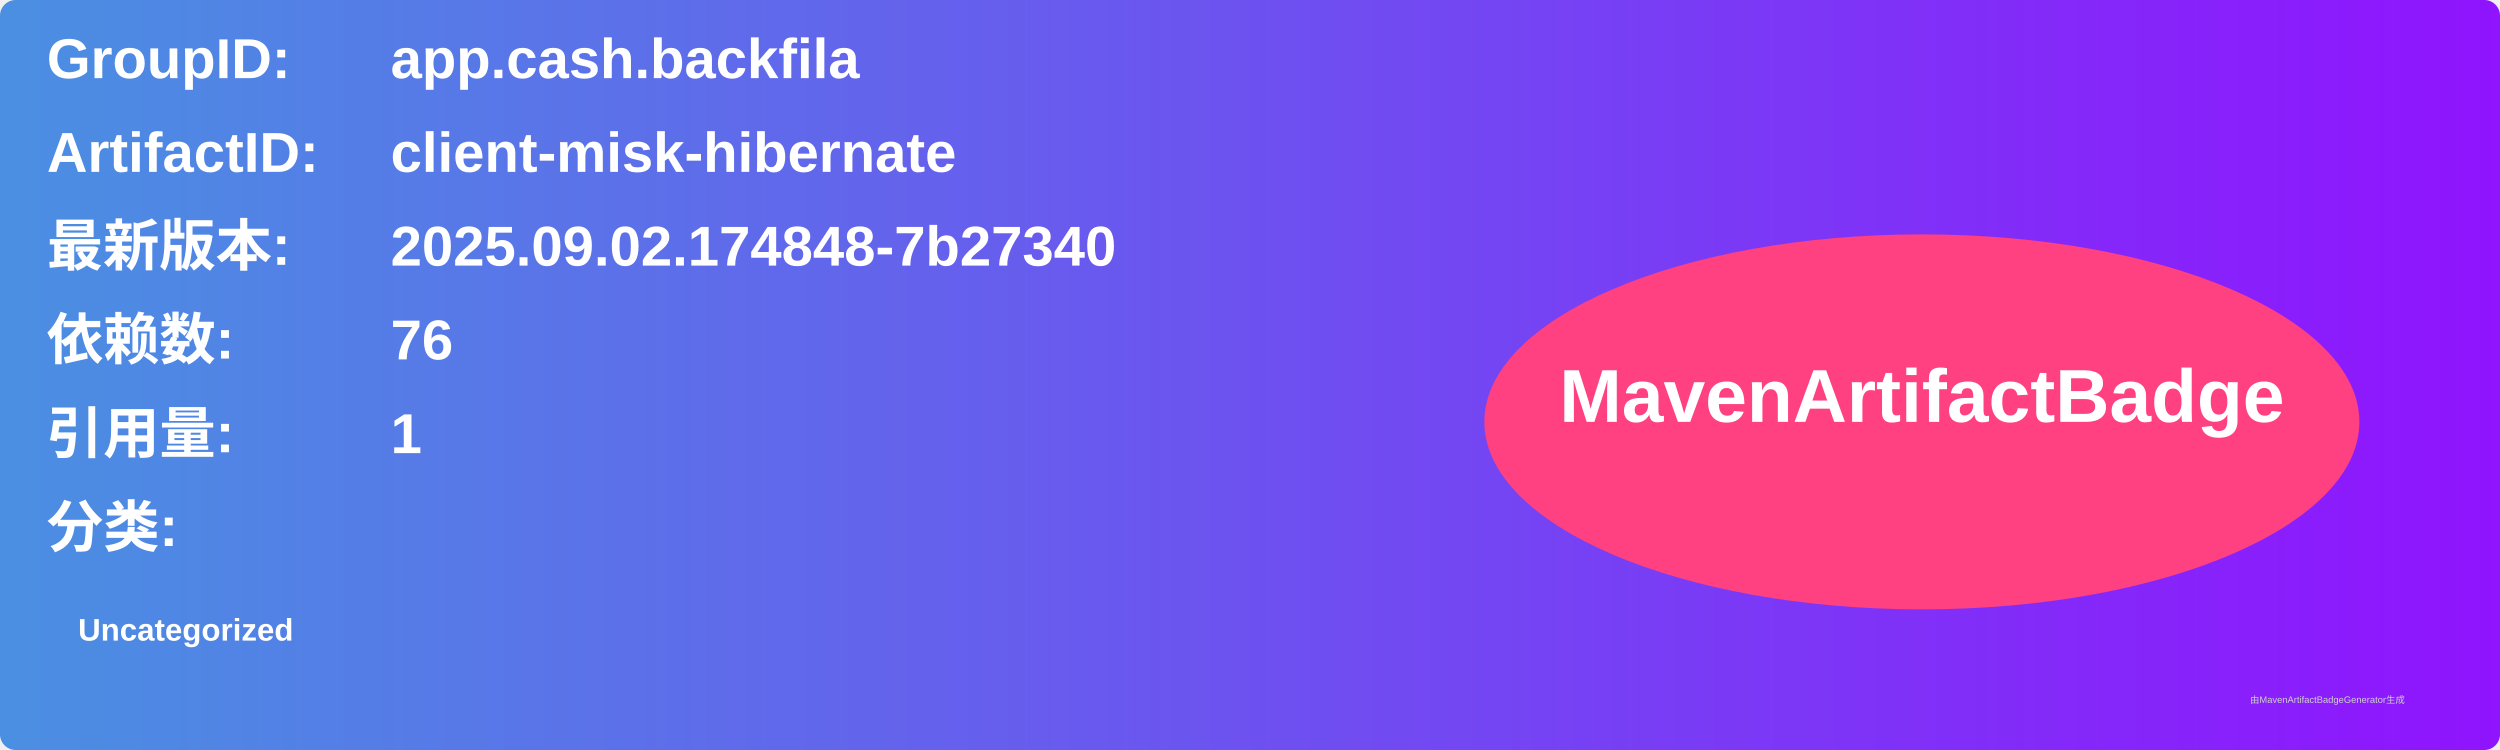
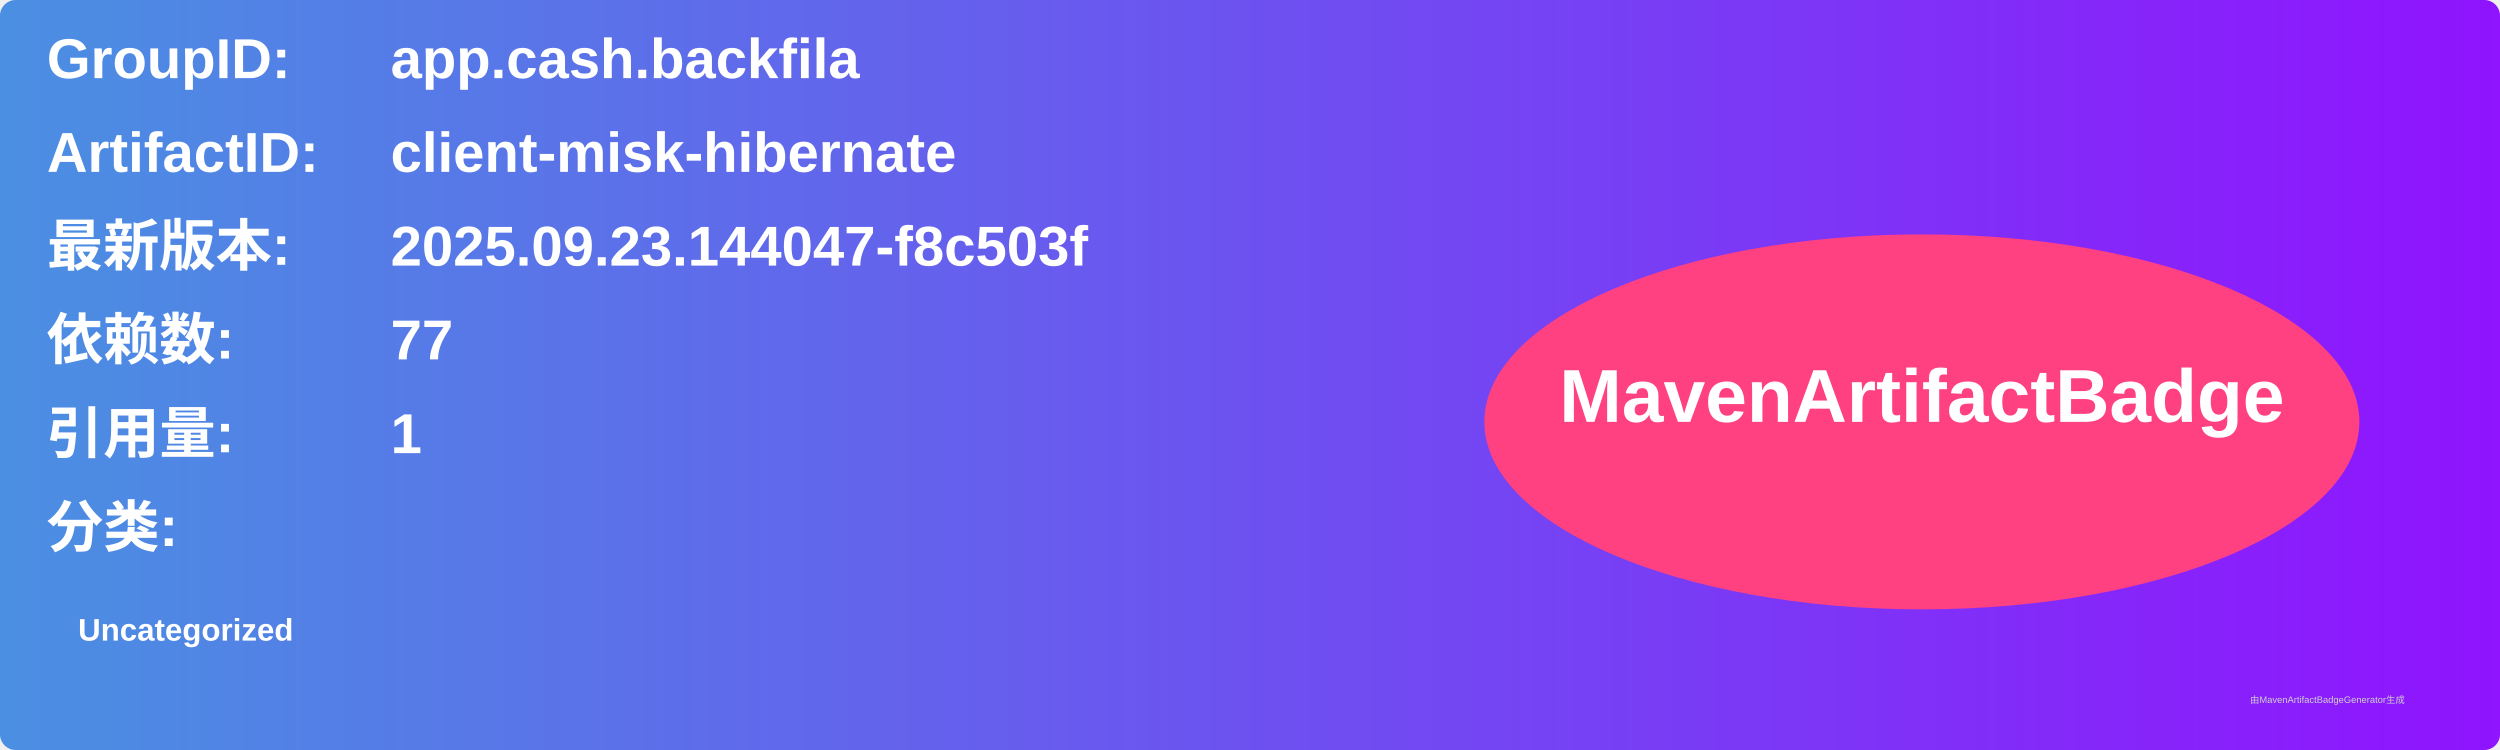
<svg xmlns="http://www.w3.org/2000/svg" width="800" height="240" viewBox="0 0 800 240">
  <linearGradient id="grad" x1="0%" y1="0%" x2="100%" y2="0%">
    <stop offset="0%" stop-color="#4a90e2" />
    <stop offset="100%" stop-color="#9013fe" />
  </linearGradient>
  <rect width="100%" height="100%" rx="5" ry="5" fill="url(#grad)" />
  <g transform="translate(15, 15)">
    <text x="0" y="10" font-family="Arial" font-size="18" fill="white" font-weight="bold" width="260">GroupID:</text>
    <text x="110" y="10" font-family="Arial" font-size="18" fill="white" font-weight="bold" width="460">app.cash.backfila</text>
    <text x="0" y="40" font-family="Arial" font-size="18" fill="white" font-weight="bold" width="260">ArtifactID:</text>
    <text x="110" y="40" font-family="Arial" font-size="18" fill="white" font-weight="bold" width="460">client-misk-hibernate</text>
    <text x="0" y="70" font-family="Arial" font-size="18" fill="white" font-weight="bold">最新版本:</text>
    <text x="110" y="70" font-family="Arial" font-size="18" fill="white" font-weight="bold">
-       <tspan font-weight="bold">2025.09.02.174848-7b27340</tspan>
+       <tspan font-weight="bold">2025.09.23.144047-f8c503f</tspan>
    </text>
    <text x="0" y="100" font-family="Arial" font-size="18" fill="white" font-weight="bold">依赖数: </text>
    <text x="110" y="100" font-family="Arial" font-size="18" fill="white">
-       <tspan font-weight="bold">76</tspan>
+       <tspan font-weight="bold">77</tspan>
    </text>
    <text x="0" y="130" font-family="Arial" font-size="18" fill="white" font-weight="bold">引用量: </text>
    <text x="110" y="130" font-family="Arial" font-size="18" fill="white">
      <tspan font-weight="bold">1</tspan>
    </text>
    <text x="0" y="160" font-family="Arial" font-size="18" fill="white" font-weight="bold">分类:</text>
    <text x="10" y="190" font-family="Arial" font-size="10" fill="white">
      <tspan font-weight="bold">Uncategorized</tspan>
    </text>
    <ellipse cx="600" cy="120" rx="140" ry="60" fill="#ff4081" />
    <text x="600" y="120" text-anchor="middle" font-family="Arial" font-size="24" fill="white" font-weight="bold">MavenArtifactBadge</text>
  </g>
  <text x="720" y="225" font-family="Arial" font-size="3" fill="#d0d0d0">由MavenArtifactBadgeGenerator生成</text>
</svg>
